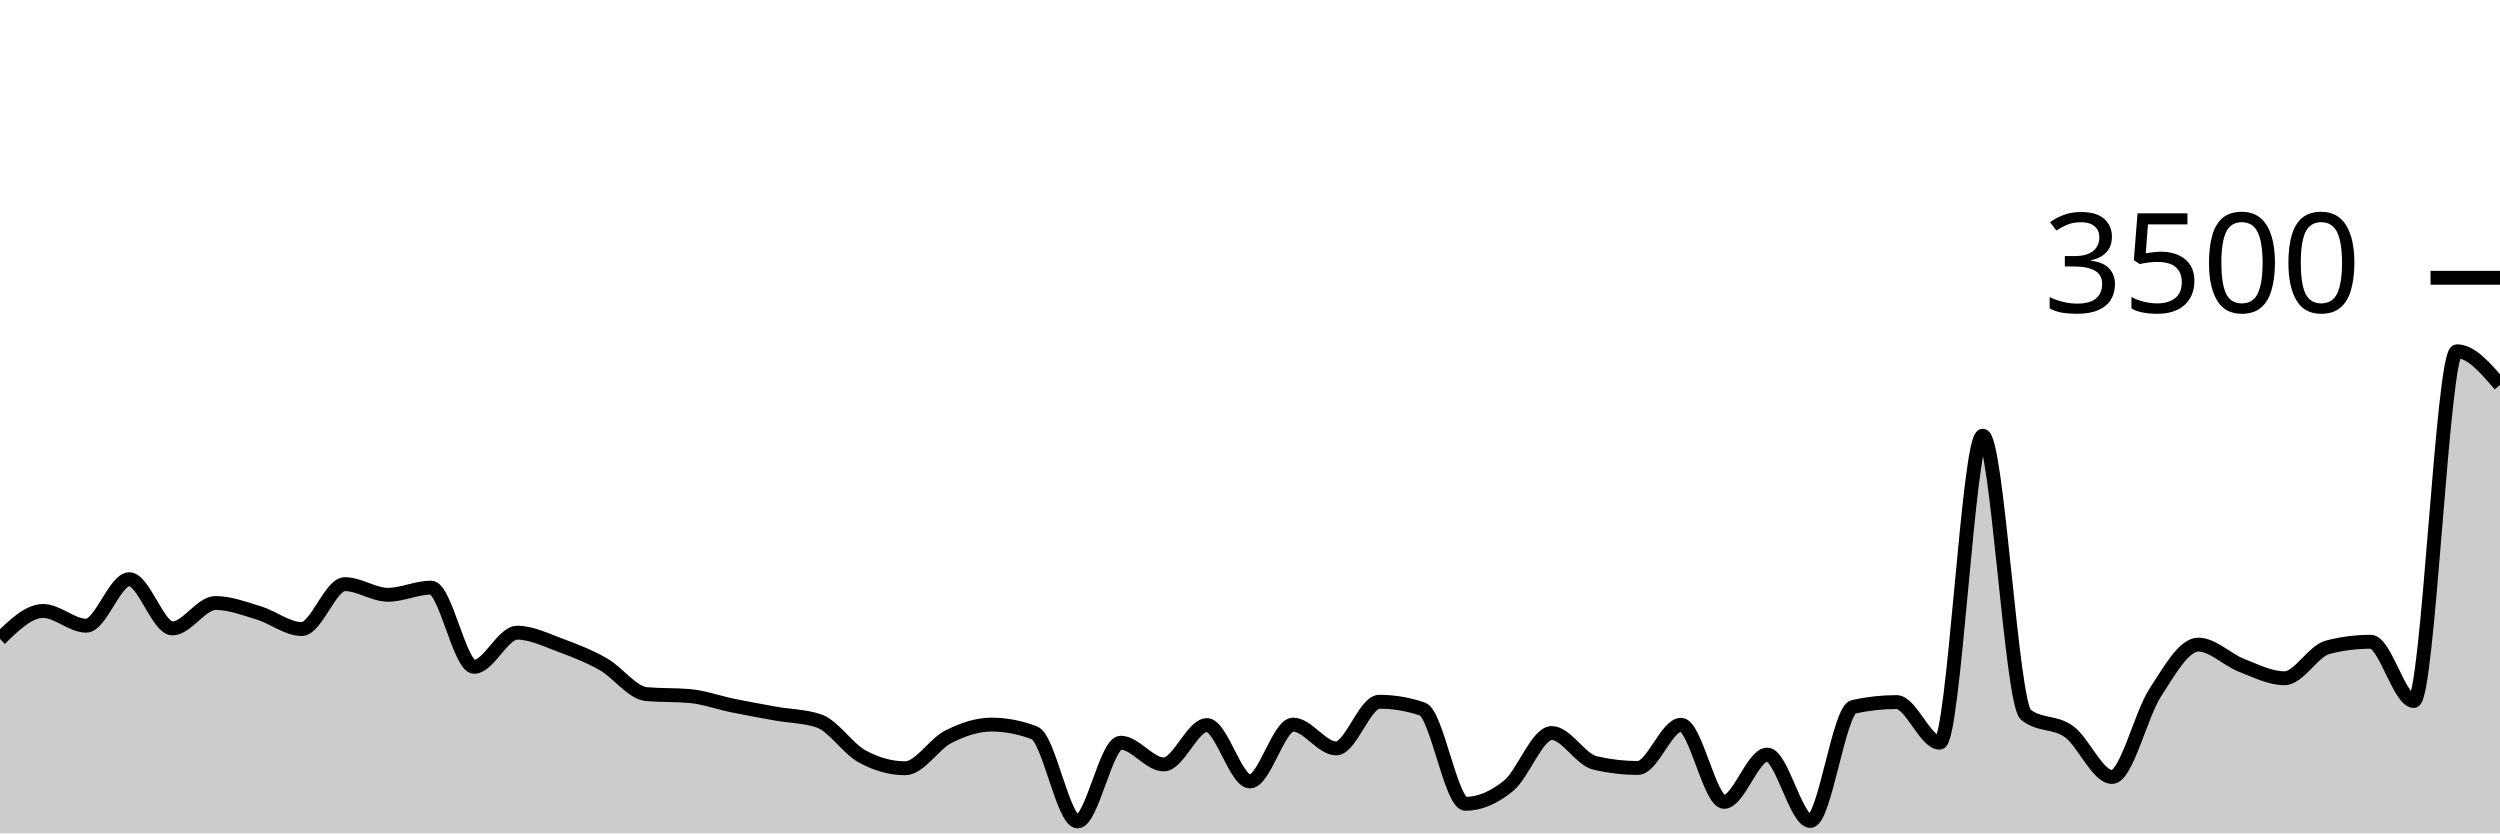
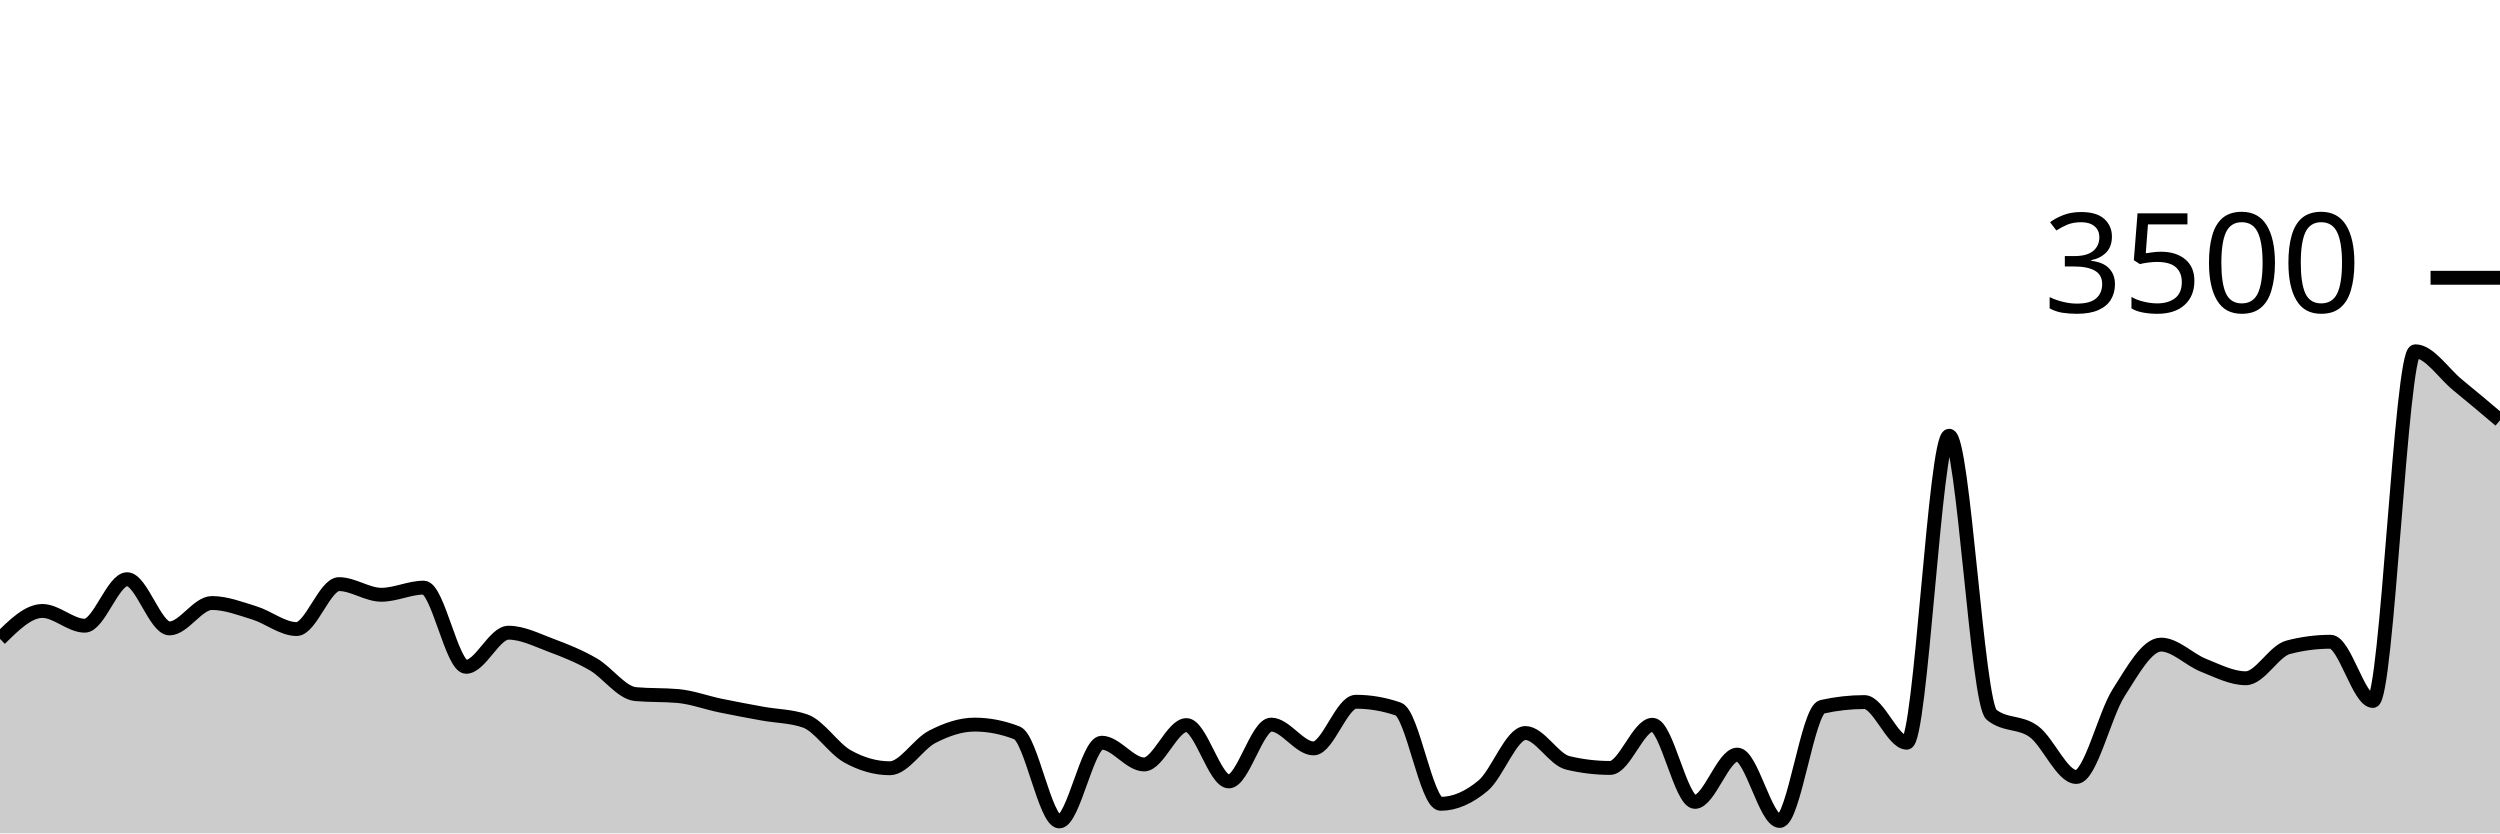
<svg xmlns="http://www.w3.org/2000/svg" viewBox="0 0 180 60">
  <g transform="translate(0,20)">
-     <path class="area" fill="rgba(0, 0, 0, 0.2)" d="M0,26C1.034,24.994,2.069,23.989,3.103,23.989C4.138,23.989,5.172,25.051,6.207,25.051C7.241,25.051,8.276,21.703,9.31,21.703C10.345,21.703,11.379,25.246,12.414,25.246C13.448,25.246,14.483,23.417,15.517,23.417C16.552,23.417,17.586,23.813,18.621,24.126C19.655,24.438,20.69,25.291,21.724,25.291C22.759,25.291,23.793,22.057,24.828,22.057C25.862,22.057,26.897,22.823,27.931,22.823C28.966,22.823,30,22.309,31.034,22.309C32.069,22.309,33.103,28.011,34.138,28.011C35.172,28.011,36.207,25.554,37.241,25.554C38.276,25.554,39.31,26.078,40.345,26.457C41.379,26.836,42.414,27.242,43.448,27.829C44.483,28.415,45.517,29.886,46.552,29.977C47.586,30.069,48.621,30.023,49.655,30.114C50.69,30.206,51.724,30.589,52.759,30.8C53.793,31.011,54.828,31.198,55.862,31.383C56.897,31.568,57.931,31.558,58.966,31.909C60,32.259,61.034,33.89,62.069,34.457C63.103,35.025,64.138,35.314,65.172,35.314C66.207,35.314,67.241,33.575,68.276,33.051C69.31,32.528,70.345,32.171,71.379,32.171C72.414,32.171,73.448,32.37,74.483,32.766C75.517,33.162,76.552,39.143,77.586,39.143C78.621,39.143,79.655,33.474,80.69,33.474C81.724,33.474,82.759,35.04,83.793,35.04C84.828,35.04,85.862,32.206,86.897,32.206C87.931,32.206,88.966,36.263,90,36.263C91.034,36.263,92.069,32.171,93.103,32.171C94.138,32.171,95.172,33.886,96.207,33.886C97.241,33.886,98.276,30.526,99.31,30.526C100.345,30.526,101.379,30.701,102.414,31.051C103.448,31.402,104.483,37.874,105.517,37.874C106.552,37.874,107.586,37.421,108.621,36.571C109.655,35.722,110.69,32.777,111.724,32.777C112.759,32.777,113.793,34.682,114.828,34.926C115.862,35.17,116.897,35.291,117.931,35.291C118.966,35.291,120,32.183,121.034,32.183C122.069,32.183,123.103,37.737,124.138,37.737C125.172,37.737,126.207,34.331,127.241,34.331C128.276,34.331,129.31,39.109,130.345,39.109C131.379,39.109,132.414,31.12,133.448,30.891C134.483,30.663,135.517,30.549,136.552,30.549C137.586,30.549,138.621,33.474,139.655,33.474C140.69,33.474,141.724,11.371,142.759,11.371C143.793,11.371,144.828,30.655,145.862,31.463C146.897,32.27,147.931,31.928,148.966,32.674C150,33.421,151.034,35.943,152.069,35.943C153.103,35.943,154.138,31.463,155.172,29.874C156.207,28.286,157.241,26.411,158.276,26.411C159.31,26.411,160.345,27.493,161.379,27.897C162.414,28.301,163.448,28.834,164.483,28.834C165.517,28.834,166.552,26.872,167.586,26.606C168.621,26.339,169.655,26.206,170.69,26.206C171.724,26.206,172.759,30.469,173.793,30.469C174.828,30.469,175.862,5.291,176.897,5.291C177.931,5.291,178.966,6.503,180,7.714L180,40C178.966,40,177.931,40,176.897,40C175.862,40,174.828,40,173.793,40C172.759,40,171.724,40,170.69,40C169.655,40,168.621,40,167.586,40C166.552,40,165.517,40,164.483,40C163.448,40,162.414,40,161.379,40C160.345,40,159.31,40,158.276,40C157.241,40,156.207,40,155.172,40C154.138,40,153.103,40,152.069,40C151.034,40,150,40,148.966,40C147.931,40,146.897,40,145.862,40C144.828,40,143.793,40,142.759,40C141.724,40,140.69,40,139.655,40C138.621,40,137.586,40,136.552,40C135.517,40,134.483,40,133.448,40C132.414,40,131.379,40,130.345,40C129.31,40,128.276,40,127.241,40C126.207,40,125.172,40,124.138,40C123.103,40,122.069,40,121.034,40C120,40,118.966,40,117.931,40C116.897,40,115.862,40,114.828,40C113.793,40,112.759,40,111.724,40C110.69,40,109.655,40,108.621,40C107.586,40,106.552,40,105.517,40C104.483,40,103.448,40,102.414,40C101.379,40,100.345,40,99.31,40C98.276,40,97.241,40,96.207,40C95.172,40,94.138,40,93.103,40C92.069,40,91.034,40,90,40C88.966,40,87.931,40,86.897,40C85.862,40,84.828,40,83.793,40C82.759,40,81.724,40,80.69,40C79.655,40,78.621,40,77.586,40C76.552,40,75.517,40,74.483,40C73.448,40,72.414,40,71.379,40C70.345,40,69.31,40,68.276,40C67.241,40,66.207,40,65.172,40C64.138,40,63.103,40,62.069,40C61.034,40,60,40,58.966,40C57.931,40,56.897,40,55.862,40C54.828,40,53.793,40,52.759,40C51.724,40,50.69,40,49.655,40C48.621,40,47.586,40,46.552,40C45.517,40,44.483,40,43.448,40C42.414,40,41.379,40,40.345,40C39.31,40,38.276,40,37.241,40C36.207,40,35.172,40,34.138,40C33.103,40,32.069,40,31.034,40C30,40,28.966,40,27.931,40C26.897,40,25.862,40,24.828,40C23.793,40,22.759,40,21.724,40C20.69,40,19.655,40,18.621,40C17.586,40,16.552,40,15.517,40C14.483,40,13.448,40,12.414,40C11.379,40,10.345,40,9.31,40C8.276,40,7.241,40,6.207,40C5.172,40,4.138,40,3.103,40C2.069,40,1.034,40,0,40Z" />
-     <path class="line" stroke="black" fill="none" d="M0,26C1.034,24.994,2.069,23.989,3.103,23.989C4.138,23.989,5.172,25.051,6.207,25.051C7.241,25.051,8.276,21.703,9.31,21.703C10.345,21.703,11.379,25.246,12.414,25.246C13.448,25.246,14.483,23.417,15.517,23.417C16.552,23.417,17.586,23.813,18.621,24.126C19.655,24.438,20.69,25.291,21.724,25.291C22.759,25.291,23.793,22.057,24.828,22.057C25.862,22.057,26.897,22.823,27.931,22.823C28.966,22.823,30,22.309,31.034,22.309C32.069,22.309,33.103,28.011,34.138,28.011C35.172,28.011,36.207,25.554,37.241,25.554C38.276,25.554,39.31,26.078,40.345,26.457C41.379,26.836,42.414,27.242,43.448,27.829C44.483,28.415,45.517,29.886,46.552,29.977C47.586,30.069,48.621,30.023,49.655,30.114C50.69,30.206,51.724,30.589,52.759,30.8C53.793,31.011,54.828,31.198,55.862,31.383C56.897,31.568,57.931,31.558,58.966,31.909C60,32.259,61.034,33.89,62.069,34.457C63.103,35.025,64.138,35.314,65.172,35.314C66.207,35.314,67.241,33.575,68.276,33.051C69.31,32.528,70.345,32.171,71.379,32.171C72.414,32.171,73.448,32.37,74.483,32.766C75.517,33.162,76.552,39.143,77.586,39.143C78.621,39.143,79.655,33.474,80.69,33.474C81.724,33.474,82.759,35.04,83.793,35.04C84.828,35.04,85.862,32.206,86.897,32.206C87.931,32.206,88.966,36.263,90,36.263C91.034,36.263,92.069,32.171,93.103,32.171C94.138,32.171,95.172,33.886,96.207,33.886C97.241,33.886,98.276,30.526,99.31,30.526C100.345,30.526,101.379,30.701,102.414,31.051C103.448,31.402,104.483,37.874,105.517,37.874C106.552,37.874,107.586,37.421,108.621,36.571C109.655,35.722,110.69,32.777,111.724,32.777C112.759,32.777,113.793,34.682,114.828,34.926C115.862,35.17,116.897,35.291,117.931,35.291C118.966,35.291,120,32.183,121.034,32.183C122.069,32.183,123.103,37.737,124.138,37.737C125.172,37.737,126.207,34.331,127.241,34.331C128.276,34.331,129.31,39.109,130.345,39.109C131.379,39.109,132.414,31.12,133.448,30.891C134.483,30.663,135.517,30.549,136.552,30.549C137.586,30.549,138.621,33.474,139.655,33.474C140.69,33.474,141.724,11.371,142.759,11.371C143.793,11.371,144.828,30.655,145.862,31.463C146.897,32.27,147.931,31.928,148.966,32.674C150,33.421,151.034,35.943,152.069,35.943C153.103,35.943,154.138,31.463,155.172,29.874C156.207,28.286,157.241,26.411,158.276,26.411C159.31,26.411,160.345,27.493,161.379,27.897C162.414,28.301,163.448,28.834,164.483,28.834C165.517,28.834,166.552,26.872,167.586,26.606C168.621,26.339,169.655,26.206,170.69,26.206C171.724,26.206,172.759,30.469,173.793,30.469C174.828,30.469,175.862,5.291,176.897,5.291C177.931,5.291,178.966,6.503,180,7.714" />
+     <path class="area" fill="rgba(0, 0, 0, 0.2)" d="M0,26C1.017,24.994,2.034,23.989,3.051,23.989C4.068,23.989,5.085,25.051,6.102,25.051C7.119,25.051,8.136,21.703,9.153,21.703C10.169,21.703,11.186,25.246,12.203,25.246C13.22,25.246,14.237,23.417,15.254,23.417C16.271,23.417,17.288,23.813,18.305,24.126C19.322,24.438,20.339,25.291,21.356,25.291C22.373,25.291,23.39,22.057,24.407,22.057C25.424,22.057,26.441,22.823,27.458,22.823C28.475,22.823,29.492,22.309,30.508,22.309C31.525,22.309,32.542,28.011,33.559,28.011C34.576,28.011,35.593,25.554,36.61,25.554C37.627,25.554,38.644,26.078,39.661,26.457C40.678,26.836,41.695,27.242,42.712,27.829C43.729,28.415,44.746,29.886,45.763,29.977C46.78,30.069,47.797,30.023,48.814,30.114C49.831,30.206,50.847,30.589,51.864,30.8C52.881,31.011,53.898,31.198,54.915,31.383C55.932,31.568,56.949,31.558,57.966,31.909C58.983,32.259,60,33.89,61.017,34.457C62.034,35.025,63.051,35.314,64.068,35.314C65.085,35.314,66.102,33.575,67.119,33.051C68.136,32.528,69.153,32.171,70.169,32.171C71.186,32.171,72.203,32.37,73.22,32.766C74.237,33.162,75.254,39.143,76.271,39.143C77.288,39.143,78.305,33.474,79.322,33.474C80.339,33.474,81.356,35.04,82.373,35.04C83.39,35.04,84.407,32.206,85.424,32.206C86.441,32.206,87.458,36.263,88.475,36.263C89.492,36.263,90.508,32.171,91.525,32.171C92.542,32.171,93.559,33.886,94.576,33.886C95.593,33.886,96.61,30.526,97.627,30.526C98.644,30.526,99.661,30.701,100.678,31.051C101.695,31.402,102.712,37.874,103.729,37.874C104.746,37.874,105.763,37.421,106.78,36.571C107.797,35.722,108.814,32.777,109.831,32.777C110.847,32.777,111.864,34.682,112.881,34.926C113.898,35.17,114.915,35.291,115.932,35.291C116.949,35.291,117.966,32.183,118.983,32.183C120,32.183,121.017,37.737,122.034,37.737C123.051,37.737,124.068,34.331,125.085,34.331C126.102,34.331,127.119,39.109,128.136,39.109C129.153,39.109,130.169,31.12,131.186,30.891C132.203,30.663,133.22,30.549,134.237,30.549C135.254,30.549,136.271,33.474,137.288,33.474C138.305,33.474,139.322,11.371,140.339,11.371C141.356,11.371,142.373,30.655,143.39,31.463C144.407,32.27,145.424,31.928,146.441,32.674C147.458,33.421,148.475,35.943,149.492,35.943C150.508,35.943,151.525,31.463,152.542,29.874C153.559,28.286,154.576,26.411,155.593,26.411C156.61,26.411,157.627,27.493,158.644,27.897C159.661,28.301,160.678,28.834,161.695,28.834C162.712,28.834,163.729,26.872,164.746,26.606C165.763,26.339,166.78,26.206,167.797,26.206C168.814,26.206,169.831,30.469,170.847,30.469C171.864,30.469,172.881,5.291,173.898,5.291C174.915,5.291,175.932,6.886,176.949,7.714C177.966,8.543,178.983,9.403,180,10.263L180,40C178.983,40,177.966,40,176.949,40C175.932,40,174.915,40,173.898,40C172.881,40,171.864,40,170.847,40C169.831,40,168.814,40,167.797,40C166.78,40,165.763,40,164.746,40C163.729,40,162.712,40,161.695,40C160.678,40,159.661,40,158.644,40C157.627,40,156.61,40,155.593,40C154.576,40,153.559,40,152.542,40C151.525,40,150.508,40,149.492,40C148.475,40,147.458,40,146.441,40C145.424,40,144.407,40,143.39,40C142.373,40,141.356,40,140.339,40C139.322,40,138.305,40,137.288,40C136.271,40,135.254,40,134.237,40C133.22,40,132.203,40,131.186,40C130.169,40,129.153,40,128.136,40C127.119,40,126.102,40,125.085,40C124.068,40,123.051,40,122.034,40C121.017,40,120,40,118.983,40C117.966,40,116.949,40,115.932,40C114.915,40,113.898,40,112.881,40C111.864,40,110.847,40,109.831,40C108.814,40,107.797,40,106.78,40C105.763,40,104.746,40,103.729,40C102.712,40,101.695,40,100.678,40C99.661,40,98.644,40,97.627,40C96.61,40,95.593,40,94.576,40C93.559,40,92.542,40,91.525,40C90.508,40,89.492,40,88.475,40C87.458,40,86.441,40,85.424,40C84.407,40,83.39,40,82.373,40C81.356,40,80.339,40,79.322,40C78.305,40,77.288,40,76.271,40C75.254,40,74.237,40,73.22,40C72.203,40,71.186,40,70.169,40C69.153,40,68.136,40,67.119,40C66.102,40,65.085,40,64.068,40C63.051,40,62.034,40,61.017,40C60,40,58.983,40,57.966,40C56.949,40,55.932,40,54.915,40C53.898,40,52.881,40,51.864,40C50.847,40,49.831,40,48.814,40C47.797,40,46.78,40,45.763,40C44.746,40,43.729,40,42.712,40C41.695,40,40.678,40,39.661,40C38.644,40,37.627,40,36.61,40C35.593,40,34.576,40,33.559,40C32.542,40,31.525,40,30.508,40C29.492,40,28.475,40,27.458,40C26.441,40,25.424,40,24.407,40C23.39,40,22.373,40,21.356,40C20.339,40,19.322,40,18.305,40C17.288,40,16.271,40,15.254,40C14.237,40,13.22,40,12.203,40C11.186,40,10.169,40,9.153,40C8.136,40,7.119,40,6.102,40C5.085,40,4.068,40,3.051,40C2.034,40,1.017,40,0,40Z" />
+     <path class="line" stroke="black" fill="none" d="M0,26C1.017,24.994,2.034,23.989,3.051,23.989C4.068,23.989,5.085,25.051,6.102,25.051C7.119,25.051,8.136,21.703,9.153,21.703C10.169,21.703,11.186,25.246,12.203,25.246C13.22,25.246,14.237,23.417,15.254,23.417C16.271,23.417,17.288,23.813,18.305,24.126C19.322,24.438,20.339,25.291,21.356,25.291C22.373,25.291,23.39,22.057,24.407,22.057C25.424,22.057,26.441,22.823,27.458,22.823C28.475,22.823,29.492,22.309,30.508,22.309C31.525,22.309,32.542,28.011,33.559,28.011C34.576,28.011,35.593,25.554,36.61,25.554C37.627,25.554,38.644,26.078,39.661,26.457C40.678,26.836,41.695,27.242,42.712,27.829C43.729,28.415,44.746,29.886,45.763,29.977C46.78,30.069,47.797,30.023,48.814,30.114C49.831,30.206,50.847,30.589,51.864,30.8C52.881,31.011,53.898,31.198,54.915,31.383C55.932,31.568,56.949,31.558,57.966,31.909C58.983,32.259,60,33.89,61.017,34.457C62.034,35.025,63.051,35.314,64.068,35.314C65.085,35.314,66.102,33.575,67.119,33.051C68.136,32.528,69.153,32.171,70.169,32.171C71.186,32.171,72.203,32.37,73.22,32.766C74.237,33.162,75.254,39.143,76.271,39.143C77.288,39.143,78.305,33.474,79.322,33.474C80.339,33.474,81.356,35.04,82.373,35.04C83.39,35.04,84.407,32.206,85.424,32.206C86.441,32.206,87.458,36.263,88.475,36.263C89.492,36.263,90.508,32.171,91.525,32.171C92.542,32.171,93.559,33.886,94.576,33.886C95.593,33.886,96.61,30.526,97.627,30.526C98.644,30.526,99.661,30.701,100.678,31.051C101.695,31.402,102.712,37.874,103.729,37.874C104.746,37.874,105.763,37.421,106.78,36.571C107.797,35.722,108.814,32.777,109.831,32.777C110.847,32.777,111.864,34.682,112.881,34.926C113.898,35.17,114.915,35.291,115.932,35.291C116.949,35.291,117.966,32.183,118.983,32.183C120,32.183,121.017,37.737,122.034,37.737C123.051,37.737,124.068,34.331,125.085,34.331C126.102,34.331,127.119,39.109,128.136,39.109C129.153,39.109,130.169,31.12,131.186,30.891C132.203,30.663,133.22,30.549,134.237,30.549C135.254,30.549,136.271,33.474,137.288,33.474C138.305,33.474,139.322,11.371,140.339,11.371C141.356,11.371,142.373,30.655,143.39,31.463C144.407,32.27,145.424,31.928,146.441,32.674C147.458,33.421,148.475,35.943,149.492,35.943C150.508,35.943,151.525,31.463,152.542,29.874C153.559,28.286,154.576,26.411,155.593,26.411C156.61,26.411,157.627,27.493,158.644,27.897C159.661,28.301,160.678,28.834,161.695,28.834C162.712,28.834,163.729,26.872,164.746,26.606C165.763,26.339,166.78,26.206,167.797,26.206C168.814,26.206,169.831,30.469,170.847,30.469C171.864,30.469,172.881,5.291,173.898,5.291C174.915,5.291,175.932,6.886,176.949,7.714C177.966,8.543,178.983,9.403,180,10.263" />
    <path class="axis-ceiling" stroke-width="1" stroke="black" fill="none" d="M175,0L180,0" />
    <text class="axis-ceiling-label" font-family="sans-serif" text-anchor="end" font-size="10px" x="170" y="2.5">3500</text>
  </g>
</svg>
